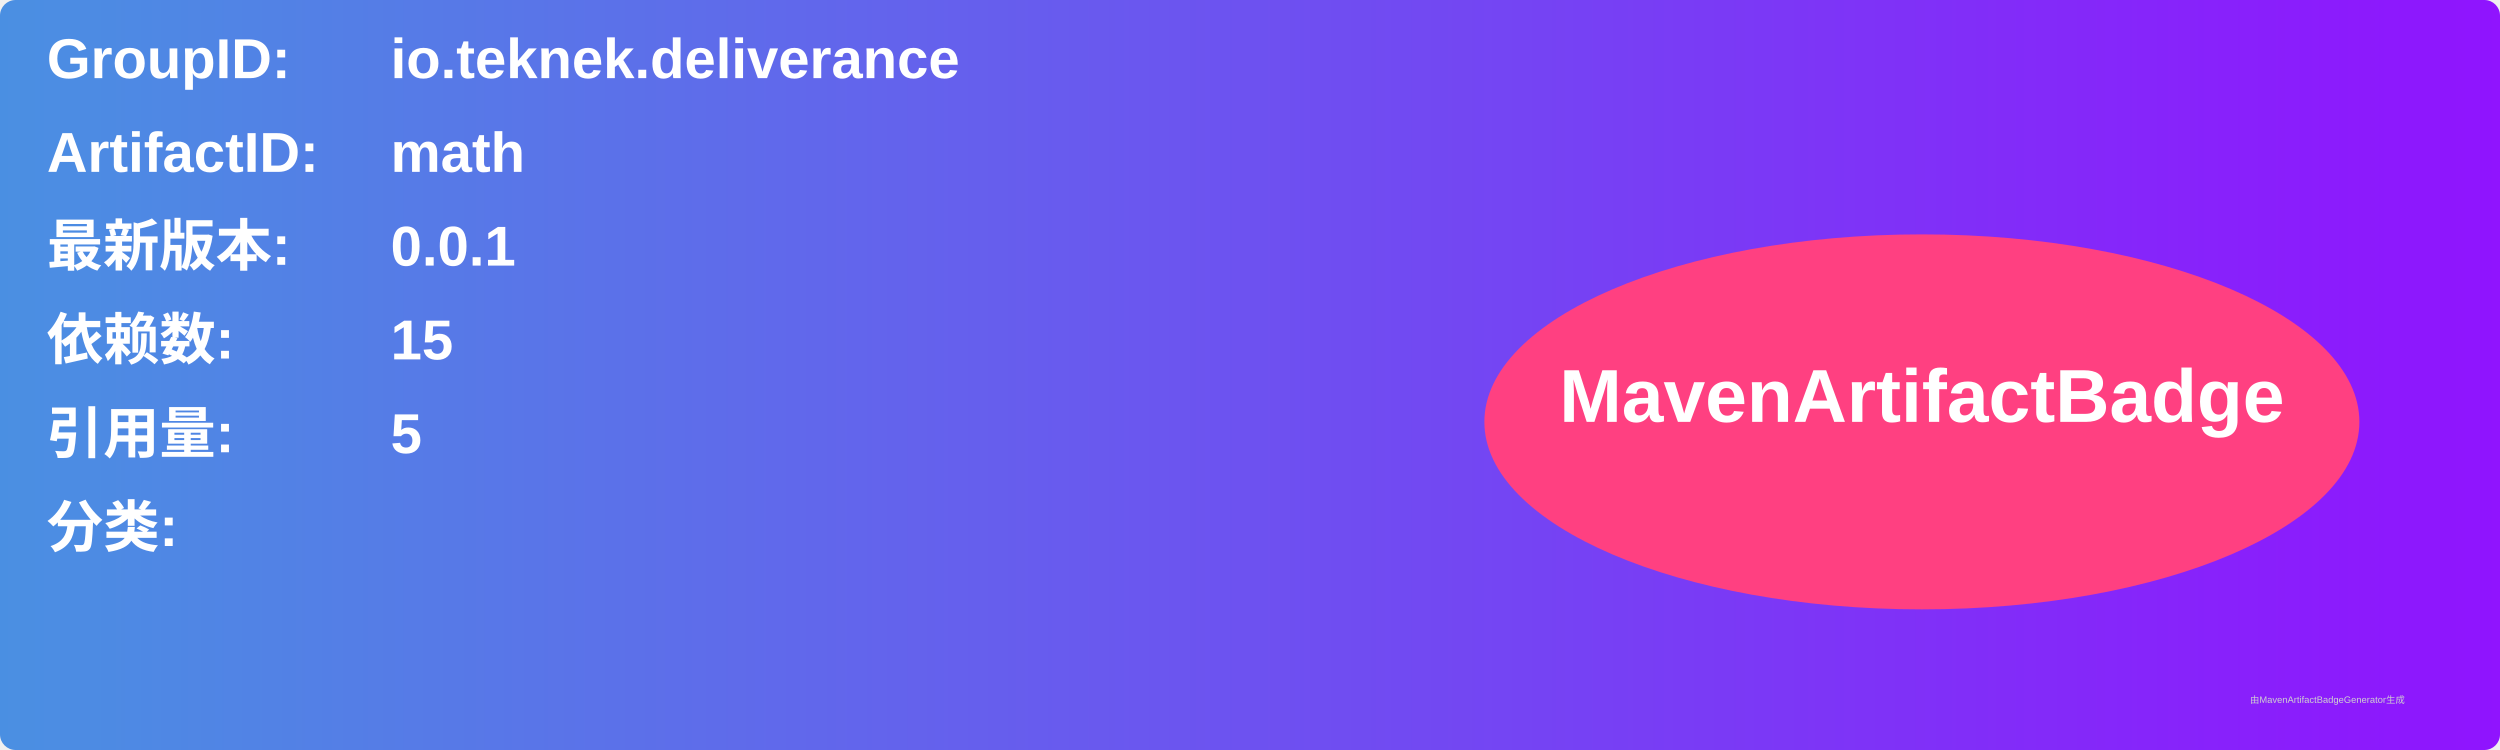
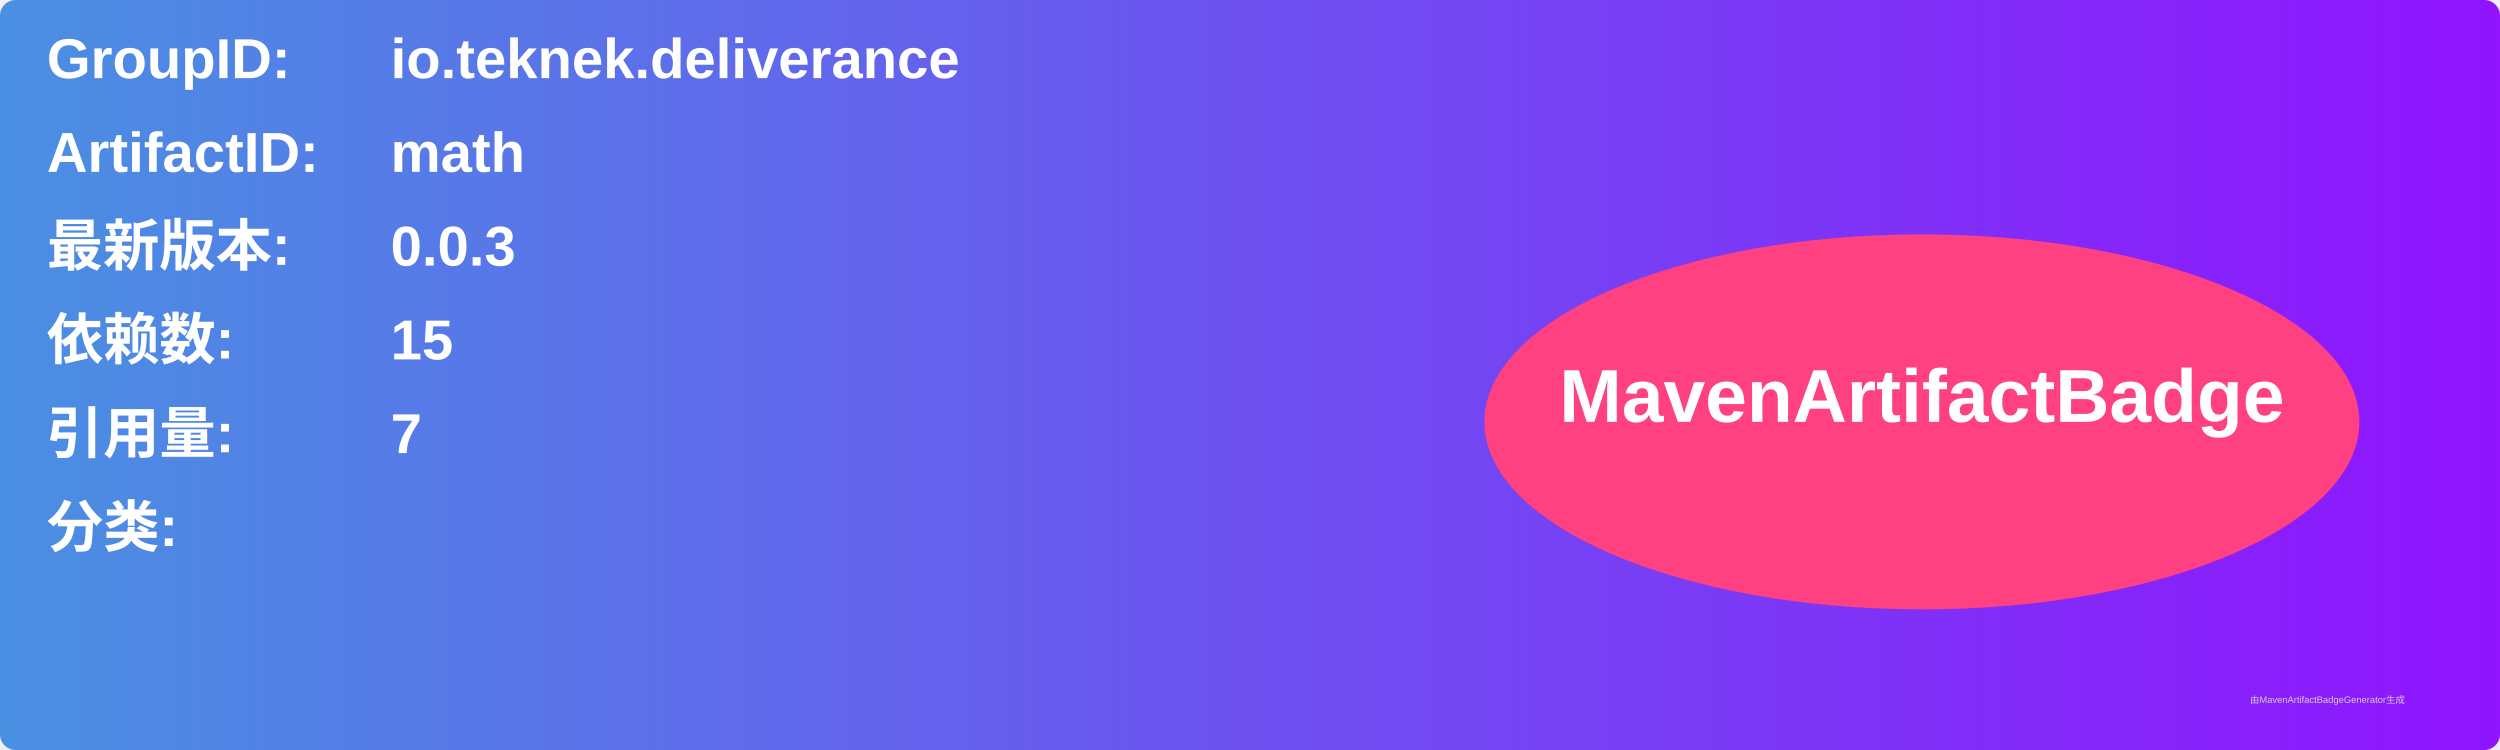
<svg xmlns="http://www.w3.org/2000/svg" width="800" height="240" viewBox="0 0 800 240">
  <linearGradient id="grad" x1="0%" y1="0%" x2="100%" y2="0%">
    <stop offset="0%" stop-color="#4a90e2" />
    <stop offset="100%" stop-color="#9013fe" />
  </linearGradient>
  <rect width="100%" height="100%" rx="5" ry="5" fill="url(#grad)" />
  <g transform="translate(15, 15)">
    <text x="0" y="10" font-family="Arial" font-size="18" fill="white" font-weight="bold" width="260">GroupID:</text>
    <text x="110" y="10" font-family="Arial" font-size="18" fill="white" font-weight="bold" width="460">io.teknek.deliverance</text>
    <text x="0" y="40" font-family="Arial" font-size="18" fill="white" font-weight="bold" width="260">ArtifactID:</text>
    <text x="110" y="40" font-family="Arial" font-size="18" fill="white" font-weight="bold" width="460">math</text>
    <text x="0" y="70" font-family="Arial" font-size="18" fill="white" font-weight="bold">最新版本:</text>
    <text x="110" y="70" font-family="Arial" font-size="18" fill="white" font-weight="bold">
-       <tspan font-weight="bold">0.0.1</tspan>
+       <tspan font-weight="bold">0.0.3</tspan>
    </text>
    <text x="0" y="100" font-family="Arial" font-size="18" fill="white" font-weight="bold">依赖数: </text>
    <text x="110" y="100" font-family="Arial" font-size="18" fill="white">
      <tspan font-weight="bold">15</tspan>
    </text>
    <text x="0" y="130" font-family="Arial" font-size="18" fill="white" font-weight="bold">引用量: </text>
    <text x="110" y="130" font-family="Arial" font-size="18" fill="white">
-       <tspan font-weight="bold">5</tspan>
+       <tspan font-weight="bold">7</tspan>
    </text>
    <text x="0" y="160" font-family="Arial" font-size="18" fill="white" font-weight="bold">分类:</text>
    <text x="10" y="190" font-family="Arial" font-size="10" fill="white">
      <tspan font-weight="bold" />
    </text>
    <ellipse cx="600" cy="120" rx="140" ry="60" fill="#ff4081" />
    <text x="600" y="120" text-anchor="middle" font-family="Arial" font-size="24" fill="white" font-weight="bold">MavenArtifactBadge</text>
  </g>
  <text x="720" y="225" font-family="Arial" font-size="3" fill="#d0d0d0">由MavenArtifactBadgeGenerator生成</text>
</svg>
